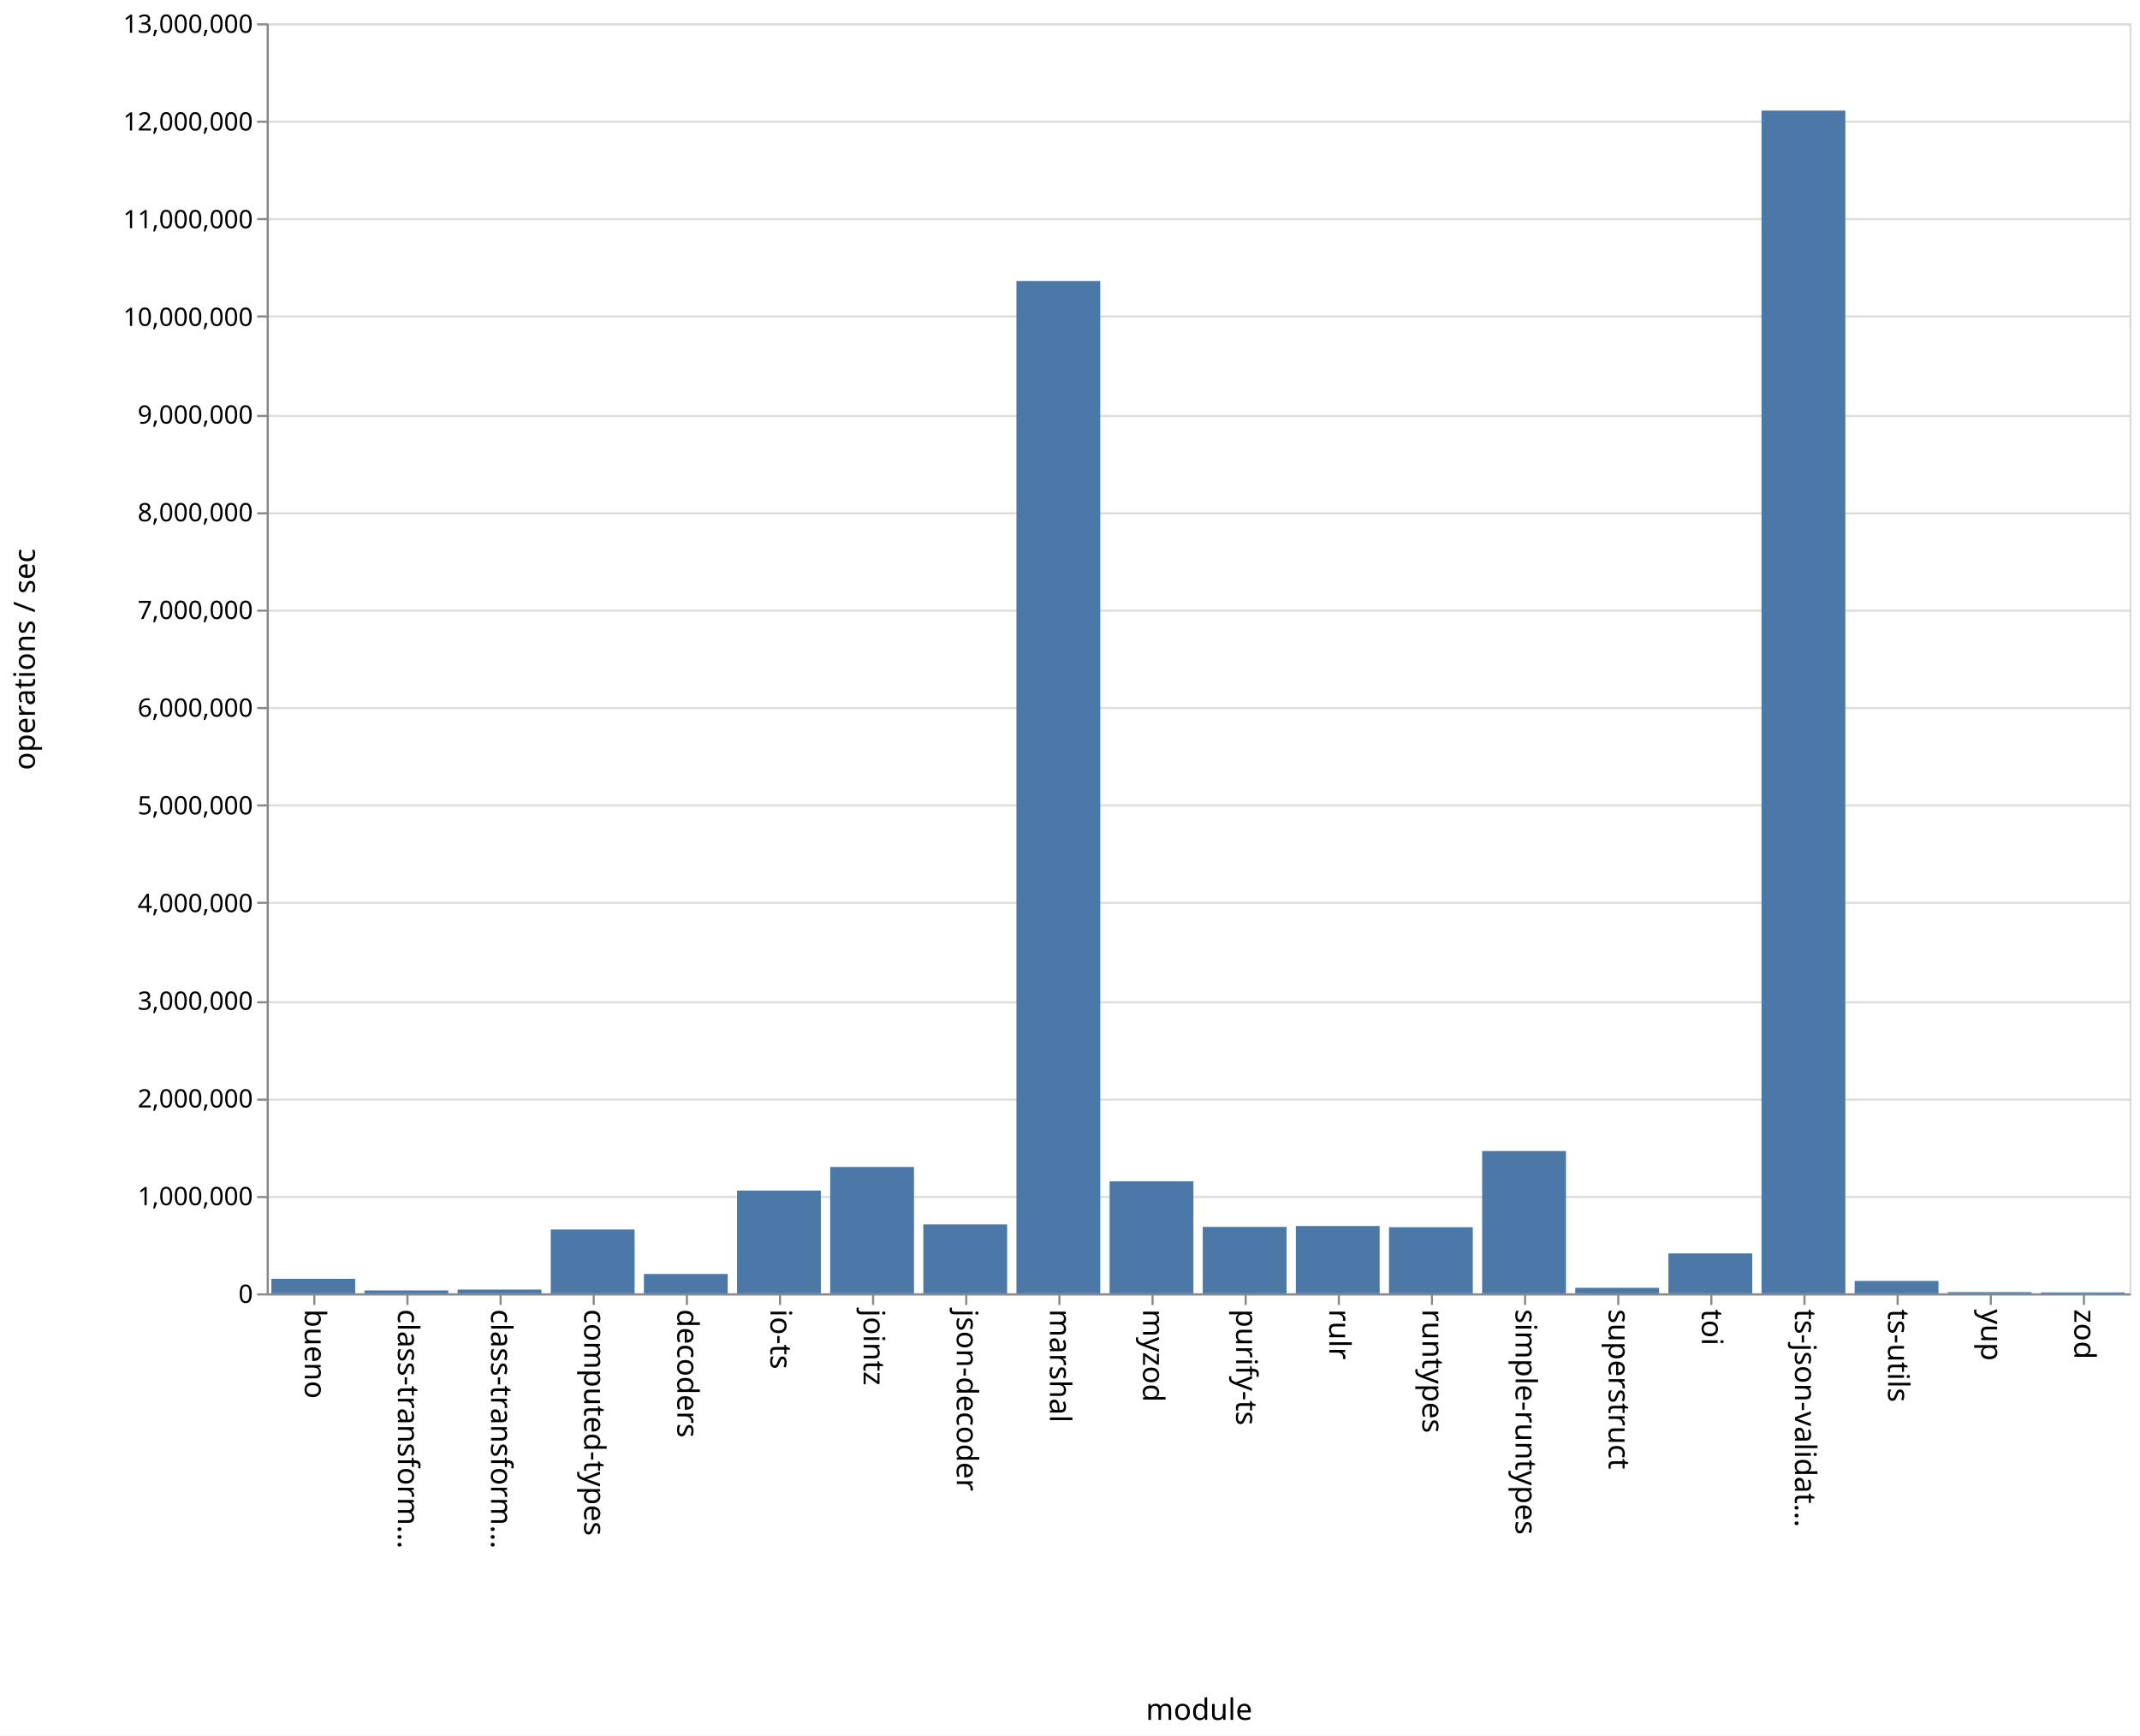
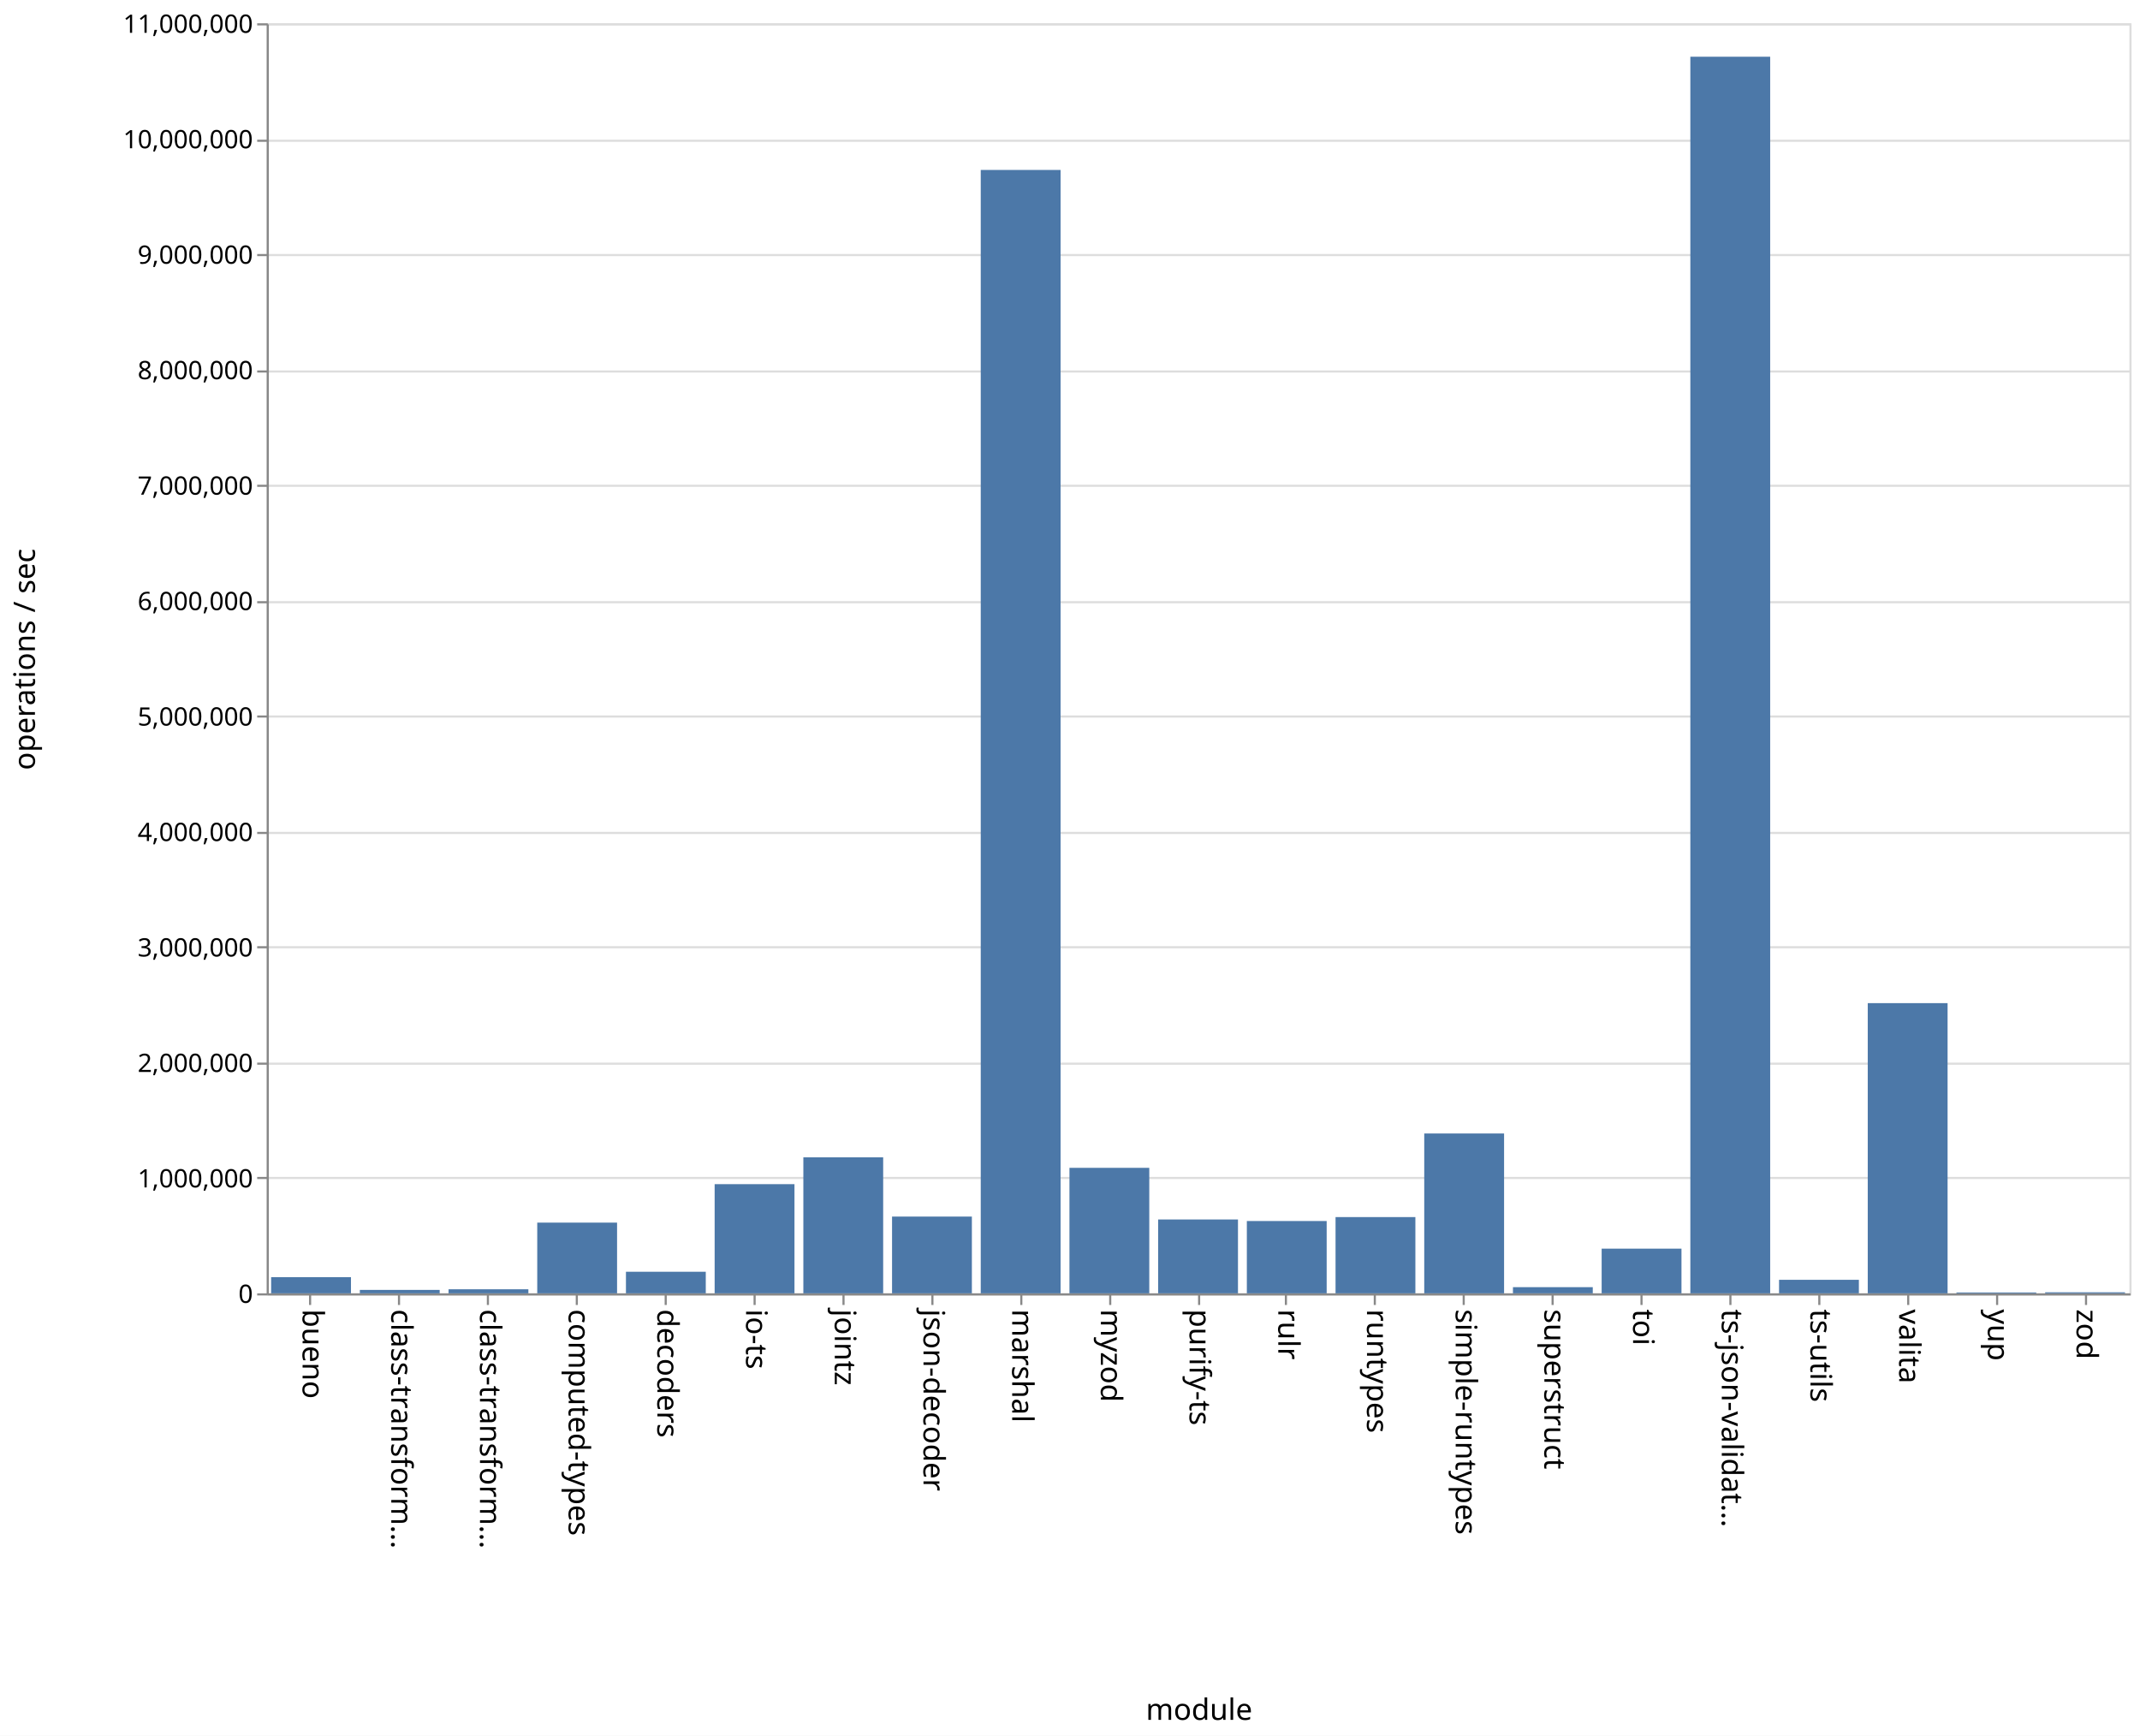
<svg xmlns="http://www.w3.org/2000/svg" class="marks" width="1011" height="820">
  <path fill="#fff" d="M0 0h1011v820H0z" />
  <g class="mark-group role-frame root" aria-roledescription="group mark container" fill="none" stroke-miterlimit="10">
    <path class="background" aria-hidden="true" d="M126.5 11.5h880v600h-880z" stroke="#ddd" />
-     <g class="mark-group role-axis" aria-roledescription="axis" aria-label="Y-axis for a linear scale with values from 0 to 13,000,000">
+     <g class="mark-group role-axis" aria-roledescription="axis" aria-label="Y-axis for a linear scale with values from 0 to 11,000,000">
      <path class="background" aria-hidden="true" d="M126.5 11.5z" pointer-events="none" />
      <g class="mark-rule role-axis-grid" pointer-events="none" stroke="#ddd">
-         <path d="M126.5 611.5h880M126.5 565.5h880M126.5 519.5h880M126.5 473.5h880M126.5 426.5h880M126.5 380.5h880M126.5 334.5h880M126.5 288.5h880M126.5 242.5h880M126.5 196.5h880M126.5 149.5h880M126.5 103.5h880M126.5 57.5h880M126.5 11.5h880" />
+         <path d="M126.5 611.5h880M126.5 556.5h880M126.5 502.5h880M126.5 447.5h880M126.5 393.5h880M126.5 338.5h880M126.5 284.5h880M126.5 229.5h880M126.5 175.5h880M126.5 120.5h880M126.5 66.5h880M126.5 11.5h880" />
      </g>
    </g>
-     <g class="mark-group role-axis" aria-roledescription="axis" aria-label="X-axis titled 'module' for a discrete scale with 20 values: bueno, class-transformer-validator-async, class-transformer-validator-sync, computed-types, decoders, ending with zod">
+     <g class="mark-group role-axis" aria-roledescription="axis" aria-label="X-axis titled 'module' for a discrete scale with 21 values: bueno, class-transformer-validator-async, class-transformer-validator-sync, computed-types, decoders, ending with zod">
      <path class="background" aria-hidden="true" d="M126.5 611.5z" pointer-events="none" />
      <g class="mark-rule role-axis-tick" pointer-events="none" stroke="#888">
-         <path d="M148.5 611.5v5M192.5 611.5v5M236.5 611.5v5M280.5 611.5v5M324.5 611.5v5M368.5 611.5v5M412.5 611.5v5M456.5 611.5v5M500.5 611.5v5M544.5 611.5v5M588.5 611.5v5M632.5 611.5v5M676.5 611.5v5M720.5 611.5v5M764.5 611.5v5M808.5 611.5v5M852.5 611.5v5M896.5 611.5v5M940.5 611.5v5M984.5 611.5v5" />
+         <path d="M146.5 611.5v5M188.5 611.5v5M230.5 611.5v5M272.5 611.5v5M314.5 611.5v5M356.5 611.5v5M398.5 611.5v5M440.5 611.5v5M482.5 611.5v5M524.5 611.5v5M566.5 611.5v5M607.5 611.5v5M649.5 611.5v5M691.5 611.5v5M733.5 611.5v5M775.5 611.5v5M817.5 611.5v5M859.5 611.5v5M901.5 611.5v5M943.5 611.5v5M985.5 611.5v5" />
      </g>
      <g class="mark-text role-axis-label" pointer-events="none" font-family="sans-serif" font-size="14" fill="#000">
-         <text transform="rotate(90 -237.25 381.25)">bueno</text>
-         <text transform="rotate(90 -215.25 403.25)">class-transform…</text>
-         <text transform="rotate(90 -193.25 425.25)">class-transform…</text>
-         <text transform="rotate(90 -171.25 447.25)">computed-types</text>
-         <text transform="rotate(90 -149.25 469.25)">decoders</text>
-         <text transform="rotate(90 -127.25 491.25)">io-ts</text>
-         <text transform="rotate(90 -105.25 513.25)">jointz</text>
-         <text transform="rotate(90 -83.25 535.25)">json-decoder</text>
-         <text transform="rotate(90 -61.25 557.25)">marshal</text>
-         <text transform="rotate(90 -39.25 579.25)">myzod</text>
-         <text transform="rotate(90 -17.25 601.25)">purify-ts</text>
-         <text transform="rotate(90 4.75 623.25)">rulr</text>
-         <text transform="rotate(90 26.75 645.25)">runtypes</text>
-         <text transform="rotate(90 48.75 667.25)">simple-runtypes</text>
-         <text transform="rotate(90 70.75 689.25)">superstruct</text>
-         <text transform="rotate(90 92.75 711.25)">toi</text>
-         <text transform="rotate(90 114.75 733.25)">ts-json-validat…</text>
-         <text transform="rotate(90 136.75 755.25)">ts-utils</text>
-         <text transform="rotate(90 158.75 777.25)">yup</text>
-         <text transform="rotate(90 180.75 799.25)">zod</text>
+         <text transform="rotate(90 -237.774 380.726)">bueno</text>
+         <text transform="rotate(90 -216.821 401.679)">class-transform…</text>
+         <text transform="rotate(90 -195.869 422.631)">class-transform…</text>
+         <text transform="rotate(90 -174.917 443.583)">computed-types</text>
+         <text transform="rotate(90 -153.964 464.536)">decoders</text>
+         <text transform="rotate(90 -133.012 485.488)">io-ts</text>
+         <text transform="rotate(90 -112.06 506.44)">jointz</text>
+         <text transform="rotate(90 -91.107 527.393)">json-decoder</text>
+         <text transform="rotate(90 -70.155 548.345)">marshal</text>
+         <text transform="rotate(90 -49.202 569.298)">myzod</text>
+         <text transform="rotate(90 -28.25 590.25)">purify-ts</text>
+         <text transform="rotate(90 -7.298 611.202)">rulr</text>
+         <text transform="rotate(90 13.655 632.155)">runtypes</text>
+         <text transform="rotate(90 34.607 653.107)">simple-runtypes</text>
+         <text transform="rotate(90 55.56 674.06)">superstruct</text>
+         <text transform="rotate(90 76.512 695.012)">toi</text>
+         <text transform="rotate(90 97.464 715.964)">ts-json-validat…</text>
+         <text transform="rotate(90 118.417 736.917)">ts-utils</text>
+         <text transform="rotate(90 139.369 757.869)">valita</text>
+         <text transform="rotate(90 160.321 778.821)">yup</text>
+         <text transform="rotate(90 181.274 799.774)">zod</text>
      </g>
      <path stroke="#888" d="M126.5 611.5h880" pointer-events="none" />
      <text text-anchor="middle" transform="translate(566.5 812.5)" font-family="sans-serif" font-size="14" fill="#000" pointer-events="none">module</text>
    </g>
-     <g class="mark-group role-axis" aria-roledescription="axis" aria-label="Y-axis titled 'operations / sec' for a linear scale with values from 0 to 13,000,000">
+     <g class="mark-group role-axis" aria-roledescription="axis" aria-label="Y-axis titled 'operations / sec' for a linear scale with values from 0 to 11,000,000">
      <path class="background" aria-hidden="true" d="M126.5 11.5z" pointer-events="none" />
      <g class="mark-rule role-axis-tick" pointer-events="none" stroke="#888">
-         <path d="M126.5 611.5h-5M126.5 565.5h-5M126.5 519.5h-5M126.5 473.5h-5M126.5 426.5h-5M126.5 380.5h-5M126.5 334.5h-5M126.5 288.5h-5M126.5 242.5h-5M126.5 196.5h-5M126.5 149.5h-5M126.5 103.5h-5M126.5 57.5h-5M126.5 11.5h-5" />
+         <path d="M126.5 611.5h-5M126.5 556.5h-5M126.5 502.5h-5M126.5 447.5h-5M126.5 393.5h-5M126.5 338.5h-5M126.5 284.5h-5M126.5 229.5h-5M126.5 175.5h-5M126.5 120.5h-5M126.5 66.5h-5M126.5 11.5h-5" />
      </g>
      <g class="mark-text role-axis-label" pointer-events="none" text-anchor="end" font-family="sans-serif" font-size="12" fill="#000">
        <text transform="translate(119.5 615.5)">0</text>
-         <text transform="translate(119.5 569.346)">1,000,000</text>
-         <text transform="translate(119.5 523.192)">2,000,000</text>
-         <text transform="translate(119.5 477.038)">3,000,000</text>
-         <text transform="translate(119.5 430.885)">4,000,000</text>
-         <text transform="translate(119.5 384.73)">5,000,000</text>
-         <text transform="translate(119.5 338.577)">6,000,000</text>
-         <text transform="translate(119.5 292.423)">7,000,000</text>
-         <text transform="translate(119.5 246.27)">8,000,000</text>
-         <text transform="translate(119.5 200.115)">9,000,000</text>
-         <text transform="translate(119.5 153.962)">10,000,000</text>
-         <text transform="translate(119.5 107.808)">11,000,000</text>
-         <text transform="translate(119.5 61.654)">12,000,000</text>
-         <text transform="translate(119.5 15.5)">13,000,000</text>
+         <text transform="translate(119.5 560.955)">1,000,000</text>
+         <text transform="translate(119.5 506.41)">2,000,000</text>
+         <text transform="translate(119.5 451.864)">3,000,000</text>
+         <text transform="translate(119.5 397.318)">4,000,000</text>
+         <text transform="translate(119.5 342.773)">5,000,000</text>
+         <text transform="translate(119.5 288.227)">6,000,000</text>
+         <text transform="translate(119.5 233.682)">7,000,000</text>
+         <text transform="translate(119.5 179.136)">8,000,000</text>
+         <text transform="translate(119.5 124.59)">9,000,000</text>
+         <text transform="translate(119.5 70.045)">10,000,000</text>
+         <text transform="translate(119.5 15.5)">11,000,000</text>
      </g>
      <path stroke="#888" d="M126.5 611.5v-600" pointer-events="none" />
      <text text-anchor="middle" transform="rotate(-90 164 147.5)" font-family="sans-serif" font-size="14" fill="#000" pointer-events="none">operations / sec</text>
    </g>
    <g class="mark-rect role-mark marks" aria-roledescription="rect mark container" fill="#4c78a8">
-       <path d="M128.2 604.127h39.6V611h-39.6zM172.2 609.632h39.6V611h-39.6zM216.2 609.225h39.6V611h-39.6zM260.2 580.84h39.6V611h-39.6zM304.2 601.855h39.6V611h-39.6zM348.2 562.44h39.6V611h-39.6zM392.2 551.306h39.6V611h-39.6zM436.2 578.436h39.6V611h-39.6zM480.2 132.738h39.6V611h-39.6zM524.2 558.087h39.6V611h-39.6zM568.2 579.607h39.6V611h-39.6zM612.2 579.195h39.6V611h-39.6zM656.2 579.749h39.6V611h-39.6zM700.2 543.767h39.6V611h-39.6zM744.2 608.39h39.6V611h-39.6zM788.2 592.136h39.6V611h-39.6zM832.2 52.24h39.6V611h-39.6zM876.2 605.142h39.6V611h-39.6zM920.2 610.421h39.6V611h-39.6zM964.2 610.558h39.6V611h-39.6z" />
+       <path d="M128.095 603.377h37.715V611h-37.715zM170 609.371h37.714V611H170zM211.905 609.085h37.714V611h-37.714zM253.81 577.6h37.714V611H253.81zM295.714 600.803h37.715V611h-37.715zM337.619 559.423h37.714V611H337.62zM379.524 546.747h37.714V611h-37.714zM421.429 574.729h37.714V611h-37.714zM463.333 80.278h37.715V611h-37.715zM505.238 551.706h37.714V611h-37.714zM547.143 576.099h37.714V611h-37.714zM589.048 576.835h37.714V611h-37.714zM630.952 574.975h37.715V611h-37.715zM672.857 535.469h37.714V611h-37.714zM714.762 608.076h37.714V611h-37.714zM756.667 589.89h37.714V611h-37.714zM798.571 26.81h37.715V611H798.57zM840.476 604.618h37.714V611h-37.714zM882.381 473.9h37.714V611h-37.714zM924.286 610.599H962V611h-37.714zM966.19 610.499h37.715V611H966.19z" />
    </g>
  </g>
</svg>
